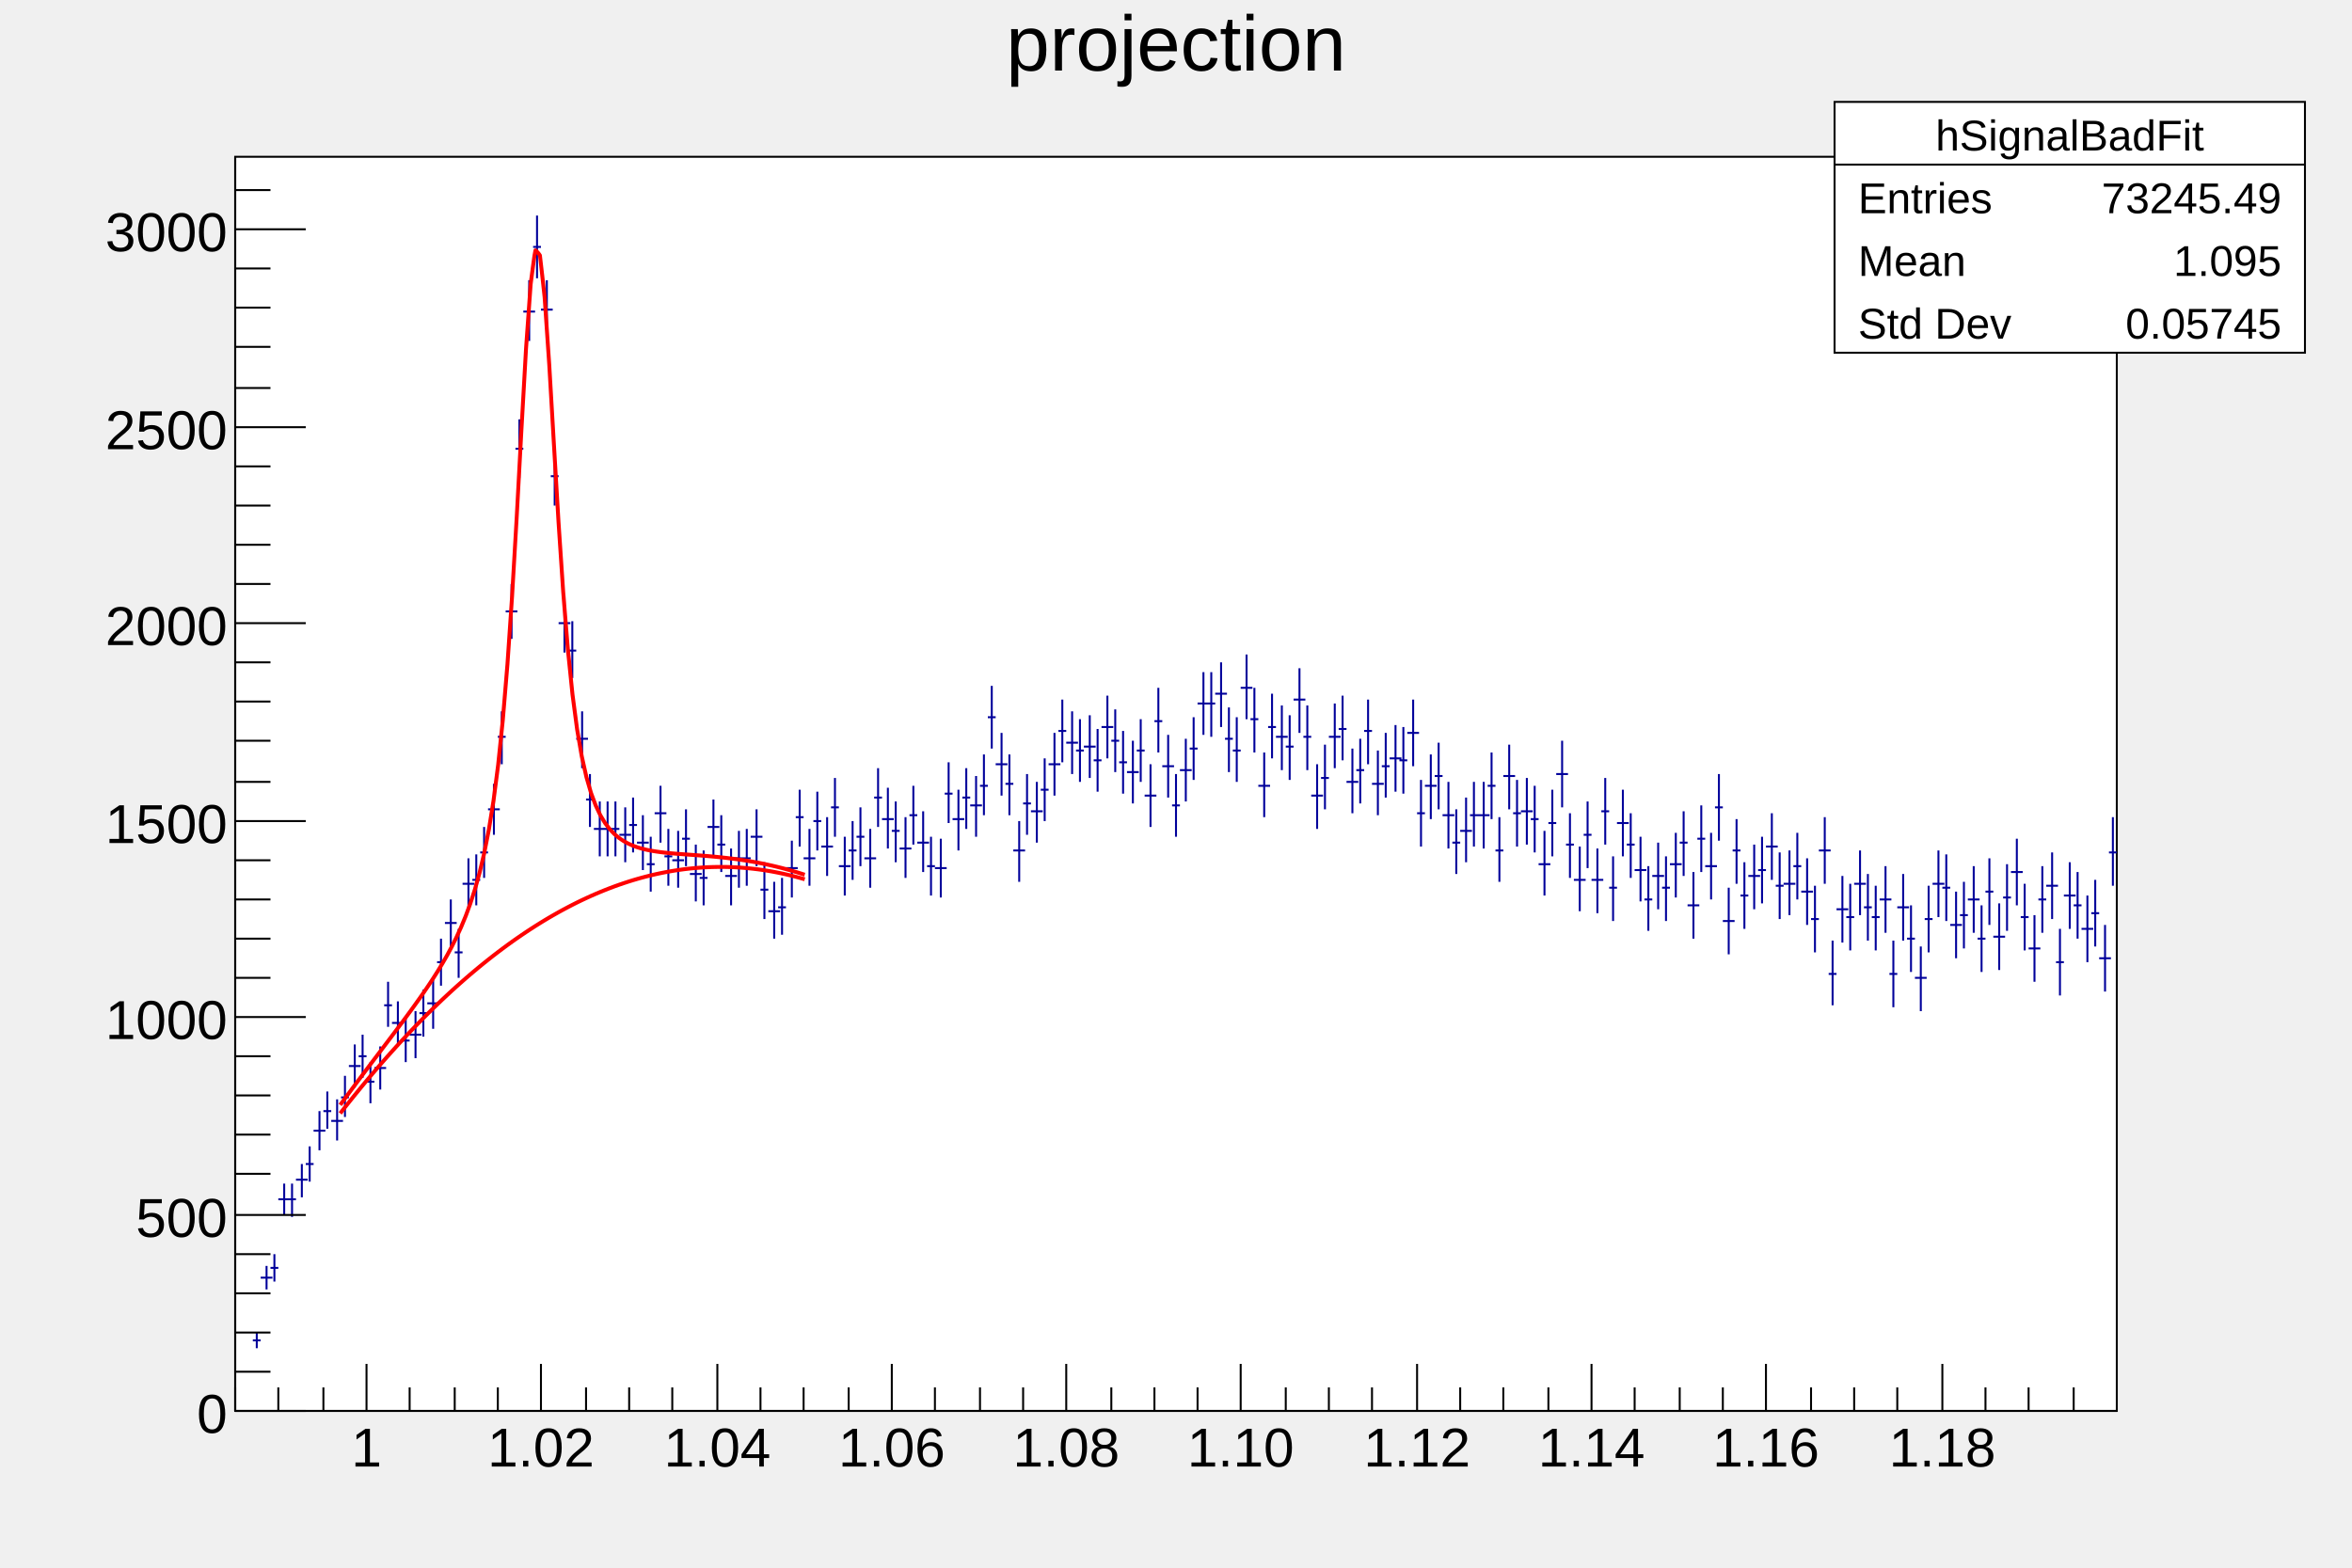
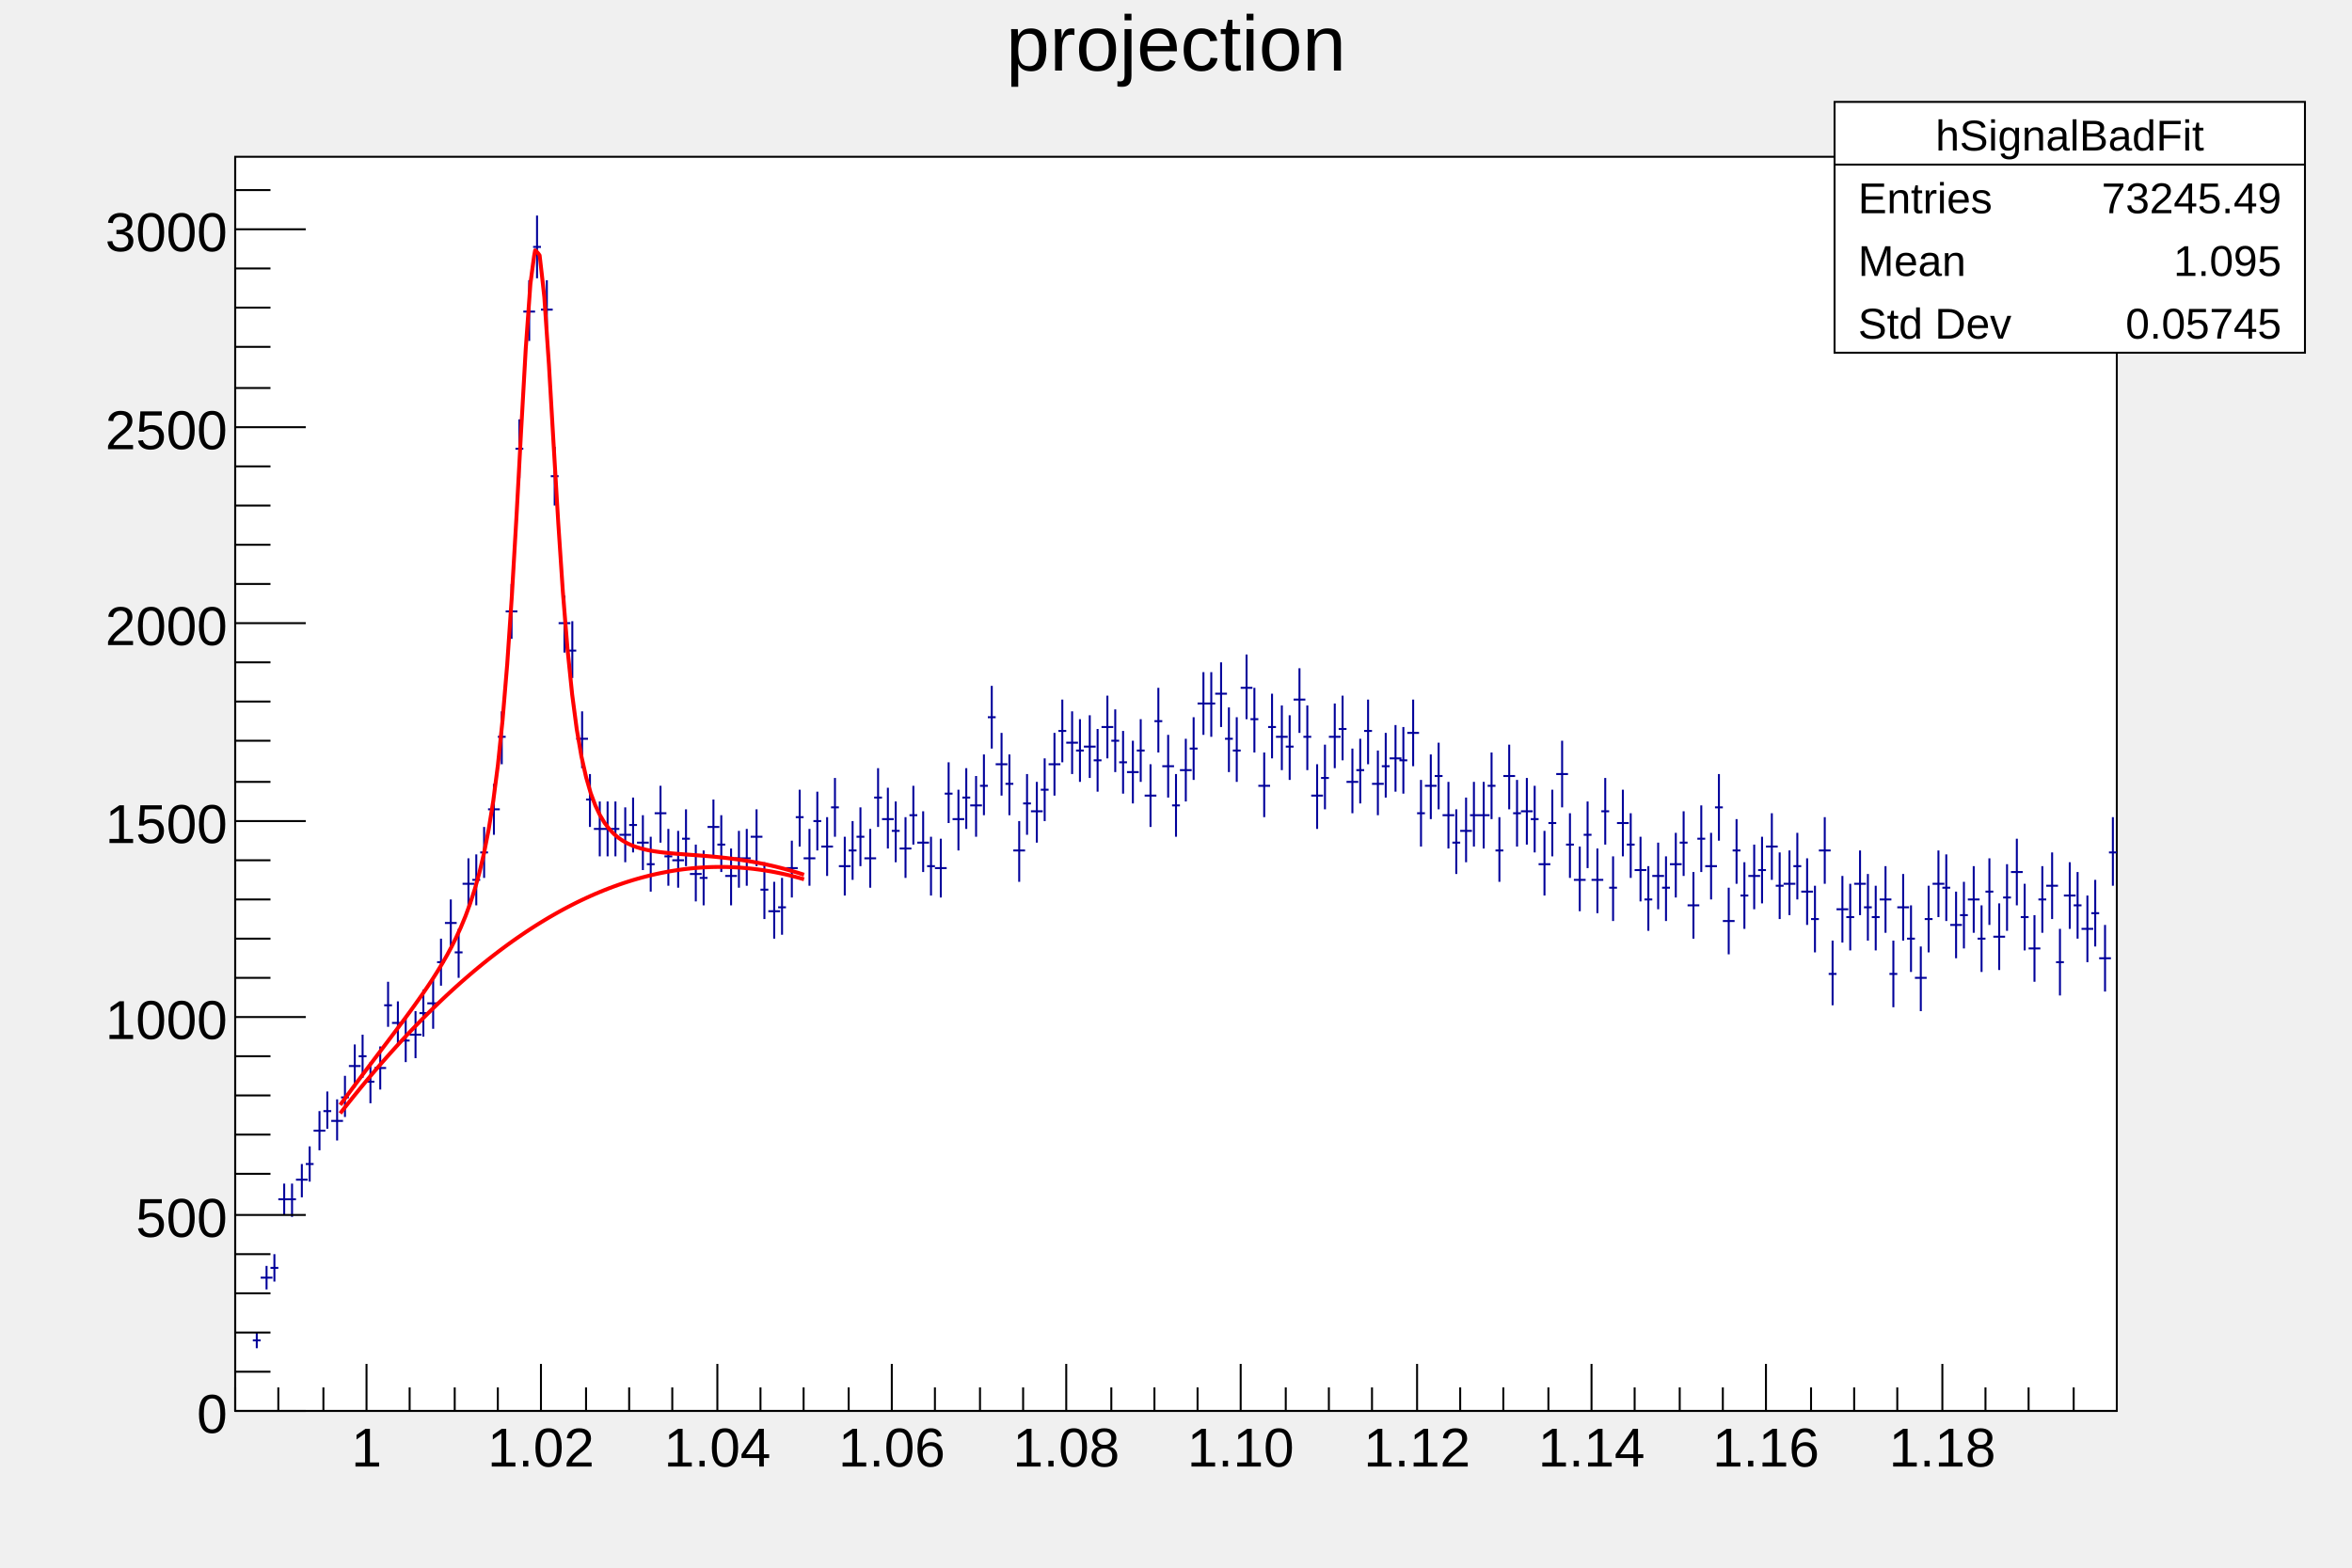
<svg xmlns="http://www.w3.org/2000/svg" viewBox="0 0 1200 800" preserveAspectRatio="none" width="1200" height="800">
  <rect x="0" y="0" width="1200" height="800" style="fill: none;" />
  <g>
    <g transform="translate(120,80)">
      <rect x="0" y="0" width="960" height="640" style="fill: white; stroke: black; stroke-width: 1;" />
      <svg x="0" y="0" overflow="hidden" width="960" height="640" viewBox="0 0 960 640">
        <g>
          <path d="M9,604h4M11,600v8M13,572h6M16,566v12M18,567h4M20,560v14M22,532h6M25,524v16M27,532h4M29,524v17M31,522h6M34,514v17M36,514h4M38,505v18M40,497h6M43,487v20M45,487h4M47,477v19M49,492h6M52,481v21M54,480h4M56,469v21M58,464h6M61,453v22M63,459h4M65,448v22M67,472h4M69,462v21M71,465h6M74,454v22M76,433h4M78,421v23M80,442h6M83,431v23M85,451h4M87,439v23M89,448h6M92,436v24M94,437h4M96,425v24M98,432h6M101,420v25M103,411h4M105,399v24M107,391h6M110,379v25M112,406h4M114,394v25M116,371h6M119,358v26M121,369h4M123,356v26M125,355h4M127,342v26M129,333h6M132,320v26M134,296h4M136,283v27M138,232h6M141,218v28M143,149h4M145,134v30M147,79h6M150,63v31M152,46h4M154,30v32M156,78h6M159,63v31M161,163h4M163,148v30M165,238h6M168,224v29M170,252h4M172,237v29M174,297h6M177,283v29M179,328h4M181,315v27M183,343h6M186,329v28M188,343h4M190,329v28M192,343h4M194,329v28M196,346h6M199,332v28M201,341h4M203,327v28M205,350h6M208,336v28M210,361h4M212,347v28M214,335h6M217,321v29M219,357h4M221,343v29M223,359h6M226,344v29M228,348h4M230,333v29M232,366h6M235,351v29M237,368h4M239,354v28M241,342h6M244,328v29M246,351h4M248,336v29M250,367h6M253,353v29M255,358h4M257,344v29M259,358h4M261,343v29M263,347h6M266,333v29M268,374h4M270,360v29M272,385h6M275,370v29M277,383h4M279,368v29M281,363h6M284,349v29M286,337h4M288,323v29M290,358h6M293,343v29M295,339h4M297,324v30M299,352h6M302,337v30M304,332h4M306,317v30M308,362h6M311,347v30M313,354h4M315,339v30M317,347h4M319,332v30M321,358h6M324,343v30M326,327h4M328,312v30M330,338h6M333,322v31M335,344h4M337,329v31M339,353h6M342,337v31M344,336h4M346,321v30M348,350h6M351,334v31M353,362h4M355,347v30M357,363h6M360,348v30M362,325h4M364,309v31M366,338h6M369,323v31M371,327h4M373,312v31M375,331h6M378,316v31M380,321h4M382,305v31M384,286h4M386,270v32M388,310h6M391,294v32M393,320h4M395,305v31M397,354h6M400,339v31M402,330h4M404,315v31M406,334h6M409,319v31M411,323h4M413,307v32M415,310h6M418,294v32M420,293h4M422,277v32M424,299h6M427,283v32M429,303h4M431,287v32M433,301h6M436,285v32M438,308h4M440,292v32M442,291h6M445,275v32M447,298h4M449,282v32M451,309h4M453,293v32M455,314h6M458,298v32M460,303h4M462,287v32M464,326h6M467,310v32M469,288h4M471,271v33M473,311h6M476,295v32M478,331h4M480,315v32M482,313h6M485,297v32M487,302h4M489,286v32M491,279h6M494,263v32M496,279h4M498,263v33M500,274h6M503,258v33M505,297h4M507,281v33M509,303h4M511,286v33M513,271h6M516,254v33M518,287h4M520,271v33M522,321h6M525,304v33M527,291h4M529,274v33M531,296h6M534,280v33M536,301h4M538,285v33M540,277h6M543,261v33M545,296h4M547,280v33M549,326h6M552,310v33M554,317h4M556,300v33M558,296h6M561,279v33M563,292h4M565,275v33M567,319h6M570,302v33M572,313h4M574,297v33M576,293h4M578,277v33M580,320h6M583,303v33M585,311h4M587,294v33M589,307h6M592,290v34M594,308h4M596,291v34M598,294h6M601,277v34M603,335h4M605,318v34M607,321h6M610,305v33M612,316h4M614,299v34M616,336h6M619,319v34M621,350h4M623,333v33M625,344h6M628,327v33M630,336h4M632,319v33M634,336h6M637,319v34M639,321h4M641,304v34M643,354h4M645,337v33M647,316h6M650,300v33M652,335h4M654,318v34M656,334h6M659,317v34M661,338h4M663,321v34M665,361h6M668,344v33M670,340h4M672,323v34M674,315h6M677,298v34M679,351h4M681,335v33M683,369h6M686,352v33M688,346h4M690,329v34M692,369h6M695,353v33M697,334h4M699,317v34M701,373h4M703,357v33M705,340h6M708,323v34M710,351h4M712,335v33M714,364h6M717,347v33M719,379h4M721,362v33M723,367h6M726,350v34M728,373h4M730,357v33M732,361h6M735,345v33M737,350h4M739,334v33M741,382h6M744,365v34M746,348h4M748,331v34M750,362h6M753,345v34M755,332h4M757,315v34M759,390h6M762,373v34M764,354h4M766,338v33M768,377h4M770,360v34M772,367h6M775,351v33M777,364h4M779,347v34M781,352h6M784,335v34M786,372h4M788,355v34M790,371h6M793,354v33M795,362h4M797,345v34M799,375h6M802,358v34M804,389h4M806,372v34M808,354h6M811,337v34M813,417h4M815,400v33M817,384h6M820,367v34M822,388h4M824,371v34M826,371h6M829,354v33M831,383h4M833,366v34M835,388h4M837,372v33M839,379h6M842,362v34M844,417h4M846,400v34M848,383h6M851,366v34M853,399h4M855,382v34M857,419h6M860,403v33M862,389h4M864,372v34M866,371h6M869,354v34M871,373h4M873,356v34M875,392h6M878,375v34M880,387h4M882,370v34M884,379h6M887,362v34M889,399h4M891,382v34M893,375h4M895,358v34M897,398h6M900,381v34M902,378h4M904,361v34M906,365h6M909,348v34M911,388h4M913,371v34M915,404h6M918,387v34M920,379h4M922,362v34M924,372h6M927,355v34M929,411h4M931,394v34M933,377h6M936,360v34M938,382h4M940,365v34M942,394h6M945,377v34M947,386h4M949,369v34M951,409h6M954,392v34M956,355h4M958,337v35" style="stroke: rgb(0,0,154); stroke-width: 1;" />
        </g>
        <g>
-           <path d="M53.58,483.84c0.14,-0.19,2.09,-2.85,2.37,-3.23s2.09,-2.83,2.37,-3.21s2.09,-2.81,2.37,-3.19s2.08,-2.8,2.37,-3.17s2.08,-2.78,2.37,-3.16s2.08,-2.77,2.37,-3.15s2.08,-2.76,2.37,-3.14s2.08,-2.75,2.37,-3.13s2.08,-2.75,2.37,-3.13s2.08,-2.75,2.37,-3.13s2.08,-2.75,2.37,-3.13s2.08,-2.76,2.37,-3.14s2.08,-2.78,2.37,-3.16s2.09,-2.81,2.37,-3.19s2.09,-2.84,2.37,-3.22s2.1,-2.89,2.37,-3.26s2.1,-2.95,2.37,-3.32s2.11,-3.02,2.37,-3.39s2.12,-3.12,2.37,-3.48s2.13,-3.23,2.37,-3.59s2.15,-3.38,2.37,-3.73s2.16,-3.56,2.37,-3.91s2.18,-3.79,2.37,-4.12s2.2,-4.07,2.37,-4.4s2.22,-4.43,2.37,-4.74s2.24,-4.87,2.37,-5.16s2.26,-5.44,2.37,-5.71s2.28,-6.16,2.37,-6.4s2.3,-7.08,2.37,-7.3s2.32,-8.28,2.37,-8.47s2.33,-9.84,2.37,-10s2.34,-11.9,2.37,-12.03s2.35,-14.62,2.37,-14.73s2.36,-18.19,2.37,-18.28s2.36,-22.79,2.37,-22.86s2.36,-28.43,2.37,-28.49s2.36,-34.71,2.37,-34.76s2.36,-40.51,2.37,-40.55s2.36,-43.76,2.37,-43.81s2.36,-41.89,2.37,-41.94s2.36,-32.92,2.37,-33s2.16,-16.8,2.37,-17.15s2.28,2.3,2.37,2.56s2.36,21.17,2.37,21.24s2.36,34.47,2.37,34.52s2.36,40.43,2.37,40.48s2.36,39.93,2.37,39.98s2.36,35.35,2.37,35.4s2.36,29.16,2.37,29.23s2.36,23.04,2.37,23.13s2.35,17.79,2.37,17.9s2.34,13.6,2.37,13.75s2.32,10.38,2.37,10.57s2.29,7.93,2.37,8.16s2.25,6.07,2.37,6.35s2.19,4.65,2.37,4.98s2.12,3.56,2.37,3.93s2.04,2.73,2.37,3.12s1.95,2.1,2.37,2.49s1.87,1.62,2.37,2s1.79,1.26,2.37,1.61s1.73,0.99,2.37,1.3s1.69,0.78,2.37,1.06s1.66,0.62,2.37,0.86s1.63,0.5,2.37,0.7s1.61,0.41,2.37,0.57s1.6,0.33,2.37,0.47s1.6,0.27,2.37,0.39s1.59,0.23,2.37,0.33s1.59,0.19,2.37,0.28s1.58,0.17,2.37,0.24s1.58,0.15,2.37,0.21s1.58,0.13,2.37,0.19s1.58,0.12,2.37,0.18s1.58,0.12,2.37,0.17s1.58,0.11,2.37,0.17s1.58,0.12,2.37,0.17s1.58,0.12,2.37,0.18s1.58,0.13,2.37,0.19s1.58,0.13,2.37,0.21s1.59,0.15,2.37,0.22s1.59,0.16,2.37,0.24s1.59,0.17,2.37,0.26s1.59,0.18,2.37,0.28s1.59,0.2,2.37,0.3s1.59,0.22,2.37,0.33s1.6,0.23,2.37,0.35s1.6,0.25,2.37,0.38s1.6,0.27,2.37,0.41s1.61,0.29,2.37,0.44s1.61,0.31,2.37,0.47s1.61,0.33,2.37,0.5s1.62,0.36,2.37,0.53s1.62,0.38,2.37,0.56s1.63,0.4,2.37,0.59s1.63,0.43,2.37,0.63s1.64,0.45,2.37,0.66s1.64,0.48,2.37,0.69s1.65,0.5,2.37,0.73s2.01,0.65,2.37,0.76" style="fill: none; stroke: red; stroke-width: 2;" />
+           <path d="M53.58,483.84C53.72,483.65,55.67,480.99,55.95,480.61S58.04,477.78,58.31,477.4S60.4,474.59,60.68,474.21S62.76,471.41,63.05,471.04S65.13,468.25,65.41,467.88S67.49,465.11,67.78,464.73S69.86,461.97,70.15,461.59S72.23,458.84,72.51,458.46S74.59,455.71,74.88,455.33S76.96,452.59,77.25,452.21S79.33,449.45,79.61,449.07S81.7,446.31,81.98,445.93S84.06,443.15,84.35,442.77S86.43,439.96,86.71,439.59S88.8,436.74,89.08,436.37S91.18,433.48,91.45,433.1S93.55,430.16,93.81,429.78S95.92,426.76,96.18,426.39S98.3,423.28,98.55,422.91S100.68,419.68,100.91,419.32S103.06,415.94,103.28,415.58S105.44,412.02,105.64,411.68S107.83,407.89,108.01,407.55S110.21,403.48,110.38,403.16S112.6,398.73,112.74,398.42S114.98,393.55,115.11,393.26S117.37,387.82,117.48,387.55S119.76,381.39,119.84,381.15S122.14,374.07,122.21,373.85S124.53,365.58,124.58,365.39S126.91,355.55,126.94,355.39S129.29,343.49,129.31,343.35S131.66,328.74,131.68,328.63S134.03,310.44,134.04,310.35S136.4,287.55,136.41,287.48S138.77,259.05,138.78,258.99S141.14,224.28,141.14,224.23S143.51,183.72,143.51,183.68S145.87,139.92,145.88,139.87S148.24,97.98,148.24,97.93S150.6,65,150.61,64.93S152.77,48.13,152.97,47.78S155.25,50.08,155.34,50.34S157.7,71.51,157.71,71.57S160.07,106.04,160.07,106.09S162.44,146.52,162.44,146.57S164.8,186.5,164.81,186.54S167.17,221.89,167.17,221.95S169.53,251.11,169.54,251.18S171.9,274.21,171.91,274.3S174.26,292.09,174.27,292.21S176.61,305.81,176.64,305.96S178.96,316.34,179.01,316.53S181.3,324.45,181.37,324.69S183.62,330.76,183.74,331.04S185.93,335.68,186.11,336.01S188.23,339.57,188.47,339.94S190.51,342.67,190.84,343.06S192.79,345.16,193.21,345.55S195.07,347.17,195.57,347.55S197.37,348.81,197.94,349.16S199.67,350.15,200.31,350.47S201.99,351.25,202.67,351.52S204.33,352.15,205.04,352.38S206.67,352.89,207.4,353.08S209.02,353.49,209.77,353.66S211.37,353.99,212.14,354.13S213.73,354.4,214.5,354.52S216.09,354.75,216.87,354.85S218.46,355.04,219.24,355.13S220.82,355.29,221.6,355.37S223.19,355.51,223.97,355.58S225.55,355.71,226.34,355.77S227.92,355.89,228.7,355.95S230.29,356.07,231.07,356.13S232.65,356.24,233.44,356.3S235.02,356.41,235.8,356.47S237.39,356.59,238.17,356.66S239.75,356.78,240.54,356.85S242.12,356.98,242.9,357.05S244.49,357.2,245.27,357.27S246.86,357.43,247.64,357.51S249.22,357.68,250,357.77S251.59,357.96,252.37,358.05S253.96,358.25,254.73,358.36S256.33,358.57,257.1,358.68S258.7,358.92,259.47,359.04S261.07,359.29,261.83,359.42S263.44,359.69,264.2,359.83S265.81,360.12,266.57,360.27S268.18,360.58,268.93,360.74S270.55,361.07,271.3,361.23S272.92,361.59,273.67,361.76S275.29,362.14,276.03,362.32S277.66,362.73,278.4,362.92S280.03,363.34,280.77,363.54S282.4,363.99,283.13,364.2S284.78,364.68,285.5,364.9S287.15,365.4,287.87,365.62S289.88,366.27,290.23,366.38" style="fill: none; stroke: red; stroke-width: 2;" />
        </g>
        <g>
-           <path d="M53.58,488.15c0.15,-0.19,2.06,-2.64,2.37,-3.02s2.06,-2.6,2.37,-2.98s2.06,-2.56,2.37,-2.95s2.05,-2.53,2.37,-2.91s2.05,-2.49,2.37,-2.88s2.04,-2.45,2.37,-2.84s2.04,-2.41,2.37,-2.8s2.03,-2.38,2.37,-2.77s2.03,-2.34,2.37,-2.73s2.02,-2.3,2.37,-2.7s2.02,-2.27,2.37,-2.66s2.01,-2.23,2.37,-2.62s2,-2.19,2.37,-2.59s2,-2.16,2.37,-2.55s1.99,-2.12,2.37,-2.51s1.99,-2.08,2.37,-2.48s1.98,-2.05,2.37,-2.44s1.98,-2.01,2.37,-2.41s1.97,-1.97,2.37,-2.37s1.96,-1.94,2.37,-2.33s1.96,-1.9,2.37,-2.3s1.95,-1.87,2.37,-2.26s1.94,-1.83,2.37,-2.22s1.94,-1.79,2.37,-2.19s1.93,-1.76,2.37,-2.15s1.92,-1.72,2.37,-2.11s1.92,-1.69,2.37,-2.08s1.91,-1.65,2.37,-2.04s1.9,-1.61,2.37,-2s1.9,-1.58,2.37,-1.97s1.89,-1.54,2.37,-1.93s1.88,-1.51,2.37,-1.89s1.87,-1.47,2.37,-1.86s1.87,-1.44,2.37,-1.82s1.86,-1.4,2.37,-1.78s1.85,-1.37,2.37,-1.75s1.84,-1.34,2.37,-1.71s1.84,-1.3,2.37,-1.67s1.83,-1.27,2.37,-1.63s1.82,-1.23,2.37,-1.6s1.81,-1.2,2.37,-1.56s1.8,-1.17,2.37,-1.52s1.8,-1.13,2.37,-1.49s1.79,-1.1,2.37,-1.45s1.78,-1.07,2.37,-1.41s1.77,-1.03,2.37,-1.37s1.76,-1,2.37,-1.34s1.76,-0.97,2.37,-1.3s1.75,-0.94,2.37,-1.26s1.74,-0.91,2.37,-1.23s1.73,-0.87,2.37,-1.19s1.72,-0.84,2.37,-1.15s1.72,-0.81,2.37,-1.11s1.71,-0.78,2.37,-1.08s1.7,-0.75,2.37,-1.04s1.69,-0.72,2.37,-1s1.69,-0.69,2.37,-0.96s1.68,-0.66,2.37,-0.93s1.67,-0.63,2.37,-0.89s1.66,-0.6,2.37,-0.85s1.66,-0.57,2.37,-0.81s1.65,-0.55,2.37,-0.78s1.64,-0.52,2.37,-0.74s1.64,-0.49,2.37,-0.7s1.63,-0.46,2.37,-0.66s1.63,-0.43,2.37,-0.62s1.62,-0.41,2.37,-0.59s1.62,-0.38,2.37,-0.55s1.61,-0.35,2.37,-0.51s1.61,-0.33,2.37,-0.47s1.6,-0.3,2.37,-0.43s1.6,-0.27,2.37,-0.4s1.59,-0.25,2.37,-0.36s1.59,-0.22,2.37,-0.32s1.59,-0.2,2.37,-0.28s1.58,-0.17,2.37,-0.24s1.58,-0.14,2.37,-0.21s1.58,-0.12,2.37,-0.17s1.58,-0.09,2.37,-0.13s1.58,-0.07,2.37,-0.09s1.58,-0.04,2.37,-0.05s1.58,-0.02,2.37,-0.02s1.58,0.01,2.37,0.02s1.58,0.03,2.37,0.06s1.58,0.06,2.37,0.1s1.58,0.09,2.37,0.14s1.58,0.11,2.37,0.18s1.59,0.14,2.37,0.22s1.59,0.16,2.37,0.25s1.59,0.19,2.37,0.29s1.59,0.22,2.37,0.33s1.6,0.24,2.37,0.37s1.6,0.27,2.37,0.41s1.61,0.3,2.37,0.45s1.61,0.32,2.37,0.49s1.62,0.35,2.37,0.52s1.62,0.38,2.37,0.56s1.63,0.41,2.37,0.6s1.63,0.44,2.37,0.64s2,0.57,2.37,0.68" style="fill: none; stroke: rgb(255,0,0); stroke-width: 2;" />
+           <path d="M53.58,488.15C53.73,487.95,55.65,485.51,55.95,485.13S58.01,482.53,58.31,482.14S60.37,479.58,60.68,479.19S62.73,476.67,63.05,476.28S65.09,473.79,65.41,473.4S67.45,470.95,67.78,470.56S69.82,468.15,70.15,467.76S72.18,465.38,72.51,464.99S74.54,462.65,74.88,462.26S76.9,459.96,77.25,459.56S79.26,457.3,79.61,456.9S81.62,454.67,81.98,454.28S83.98,452.09,84.35,451.69S86.34,449.54,86.71,449.14S88.71,447.02,89.08,446.63S91.07,444.54,91.45,444.15S93.43,442.1,93.81,441.71S95.79,439.7,96.18,439.3S98.15,437.33,98.55,436.93S100.51,435,100.91,434.6S102.87,432.7,103.28,432.31S105.23,430.44,105.64,430.05S107.59,428.22,108.01,427.82S109.95,426.03,110.38,425.64S112.31,423.88,112.74,423.49S114.67,421.77,115.11,421.37S117.03,419.69,117.48,419.3S119.39,417.65,119.84,417.26S121.75,415.64,122.21,415.25S124.11,413.67,124.58,413.29S126.47,411.74,126.94,411.36S128.83,409.85,129.31,409.46S131.18,407.99,131.68,407.61S133.54,406.17,134.04,405.79S135.9,404.39,136.41,404.01S138.26,402.64,138.78,402.26S140.62,400.93,141.14,400.55S142.98,399.25,143.51,398.88S145.34,397.62,145.88,397.25S147.7,396.01,148.24,395.65S150.05,394.45,150.61,394.09S152.41,392.92,152.97,392.57S154.77,391.43,155.34,391.08S157.13,389.98,157.71,389.63S159.49,388.56,160.07,388.22S161.85,387.19,162.44,386.85S164.21,385.84,164.81,385.51S166.56,384.54,167.17,384.21S168.92,383.27,169.54,382.95S171.28,382.04,171.91,381.72S173.64,380.85,174.27,380.53S176,379.69,176.64,379.38S178.36,378.57,179.01,378.27S180.72,377.49,181.37,377.19S183.07,376.44,183.74,376.15S185.43,375.43,186.11,375.15S187.79,374.46,188.47,374.19S190.15,373.53,190.84,373.26S192.51,372.63,193.21,372.38S194.87,371.77,195.57,371.53S197.23,370.95,197.94,370.71S199.59,370.17,200.31,369.94S201.95,369.42,202.67,369.2S204.31,368.71,205.04,368.5S206.67,368.04,207.4,367.84S209.03,367.4,209.77,367.22S211.39,366.81,212.14,366.63S213.75,366.25,214.5,366.08S216.11,365.73,216.87,365.57S218.48,365.24,219.24,365.1S220.84,364.8,221.6,364.66S223.2,364.39,223.97,364.27S225.56,364.02,226.34,363.91S227.93,363.69,228.7,363.59S230.29,363.39,231.07,363.31S232.65,363.14,233.44,363.06S235.02,362.92,235.8,362.85S237.38,362.74,238.17,362.69S239.75,362.59,240.54,362.56S242.11,362.49,242.9,362.46S244.48,362.42,245.27,362.41S246.85,362.39,247.64,362.4S249.21,362.41,250,362.42S251.58,362.45,252.37,362.48S253.95,362.54,254.73,362.58S256.32,362.67,257.1,362.72S258.68,362.83,259.47,362.9S261.05,363.03,261.83,363.11S263.42,363.27,264.2,363.36S265.79,363.55,266.57,363.66S268.16,363.87,268.93,363.99S270.53,364.23,271.3,364.36S272.9,364.63,273.67,364.76S275.27,365.06,276.03,365.21S277.65,365.53,278.4,365.7S280.02,366.05,280.77,366.22S282.39,366.6,283.13,366.78S284.76,367.19,285.5,367.38S287.13,367.82,287.87,368.02S289.87,368.6,290.23,368.7" style="fill: none; stroke: rgb(255,0,0); stroke-width: 2;" />
        </g>
      </svg>
      <g>
        <g transform="translate(0,640)">
          <line x1="0" y1="0" x2="960" y2="0" style="stroke: black; stroke-width: 1;" />
          <path d="M0,-12v12m22,-12v12m23,-12v12m22,-24v24m22,-12v12m23,-12v12m22,-12v12m22,-24v24m23,-12v12m22,-12v12m22,-12v12m23,-24v24m22,-12v12m22,-12v12m23,-12v12m22,-24v24m22,-12v12m23,-12v12m22,-12v12m22,-24v24m23,-12v12m22,-12v12m22,-12v12m22,-24v24m23,-12v12m22,-12v12m22,-12v12m23,-24v24m22,-12v12m22,-12v12m23,-12v12m22,-24v24m22,-12v12m23,-12v12m22,-12v12m22,-24v24m23,-12v12m22,-12v12m22,-12v12m23,-24v24m22,-12v12m22,-12v12m23,-12v12" style="stroke: black; stroke-width: 1;" />
          <g font-family="Arial" font-size="28" space="preserve">
            <text fill="black" text-anchor="middle" dy=".8em" transform="translate(67,6)">
       1
      </text>
            <text fill="black" text-anchor="middle" dy=".8em" transform="translate(156,6)">
       1.02
      </text>
            <text fill="black" text-anchor="middle" dy=".8em" transform="translate(246,6)">
       1.04
      </text>
            <text fill="black" text-anchor="middle" dy=".8em" transform="translate(335,6)">
       1.06
      </text>
            <text fill="black" text-anchor="middle" dy=".8em" transform="translate(424,6)">
       1.08
      </text>
            <text fill="black" text-anchor="middle" dy=".8em" transform="translate(513,6)">
       1.10
      </text>
            <text fill="black" text-anchor="middle" dy=".8em" transform="translate(603,6)">
       1.12
      </text>
            <text fill="black" text-anchor="middle" dy=".8em" transform="translate(692,6)">
       1.14
      </text>
            <text fill="black" text-anchor="middle" dy=".8em" transform="translate(781,6)">
       1.16
      </text>
            <text fill="black" text-anchor="middle" dy=".8em" transform="translate(871,6)">
       1.18
      </text>
          </g>
        </g>
        <g>
          <line x1="0" y1="0" x2="0" y2="640" style="stroke: black; stroke-width: 1;" />
          <path d="M36,640h-36m18,-20h-18m18,-20h-18m18,-20h-18m18,-20h-18m36,-20h-36m18,-21h-18m18,-20h-18m18,-20h-18m18,-20h-18m36,-20h-36m18,-20h-18m18,-20h-18m18,-20h-18m18,-20h-18m36,-20h-36m18,-20h-18m18,-21h-18m18,-20h-18m18,-20h-18m36,-20h-36m18,-20h-18m18,-20h-18m18,-20h-18m18,-20h-18m36,-20h-36m18,-20h-18m18,-21h-18m18,-20h-18m18,-20h-18m36,-20h-36m18,-20h-18" style="stroke: black; stroke-width: 1;" />
          <g font-family="Arial" font-size="28" space="preserve">
            <text fill="black" text-anchor="end" dy=".4em" transform="translate(-4,640)">
       0
      </text>
            <text fill="black" text-anchor="end" dy=".4em" transform="translate(-4,540)">
       500
      </text>
            <text fill="black" text-anchor="end" dy=".4em" transform="translate(-4,439)">
       1000
      </text>
            <text fill="black" text-anchor="end" dy=".4em" transform="translate(-4,339)">
       1500
      </text>
            <text fill="black" text-anchor="end" dy=".4em" transform="translate(-4,238)">
       2000
      </text>
            <text fill="black" text-anchor="end" dy=".4em" transform="translate(-4,138)">
       2500
      </text>
            <text fill="black" text-anchor="end" dy=".4em" transform="translate(-4,37)">
       3000
      </text>
          </g>
        </g>
      </g>
    </g>
    <g transform="translate(120,4)" font-family="Arial" font-size="40" space="preserve">
      <path d="M0,0h960v53h-960z" style="fill: none;" />
      <text fill="black" text-anchor="middle" dy=".8em" transform="translate(480,0)">
    projection
   </text>
    </g>
    <g transform="translate(936,52)" font-family="Arial" font-size="22" space="preserve">
      <path d="M0,0h240v128h-240z" style="fill: white; stroke: black; stroke-width: 1;" />
      <text fill="black" text-anchor="middle" dy=".4em" transform="translate(120,16)">
    hSignalBadFit
   </text>
      <text fill="black" text-anchor="start" dy=".4em" transform="translate(12,48)">
    Entries
   </text>
      <text fill="black" text-anchor="end" dy=".4em" transform="translate(228,48)">
    73245.49
   </text>
      <text fill="black" text-anchor="start" dy=".4em" transform="translate(12,80)">
    Mean
   </text>
      <text fill="black" text-anchor="end" dy=".4em" transform="translate(228,80)">
    1.095
   </text>
      <text fill="black" text-anchor="start" dy=".4em" transform="translate(12,112)">
    Std Dev
   </text>
      <text fill="black" text-anchor="end" dy=".4em" transform="translate(228,112)">
    0.05745
   </text>
      <path d="M0,32h240" style="stroke: black; stroke-width: 1;" />
    </g>
  </g>
</svg>
